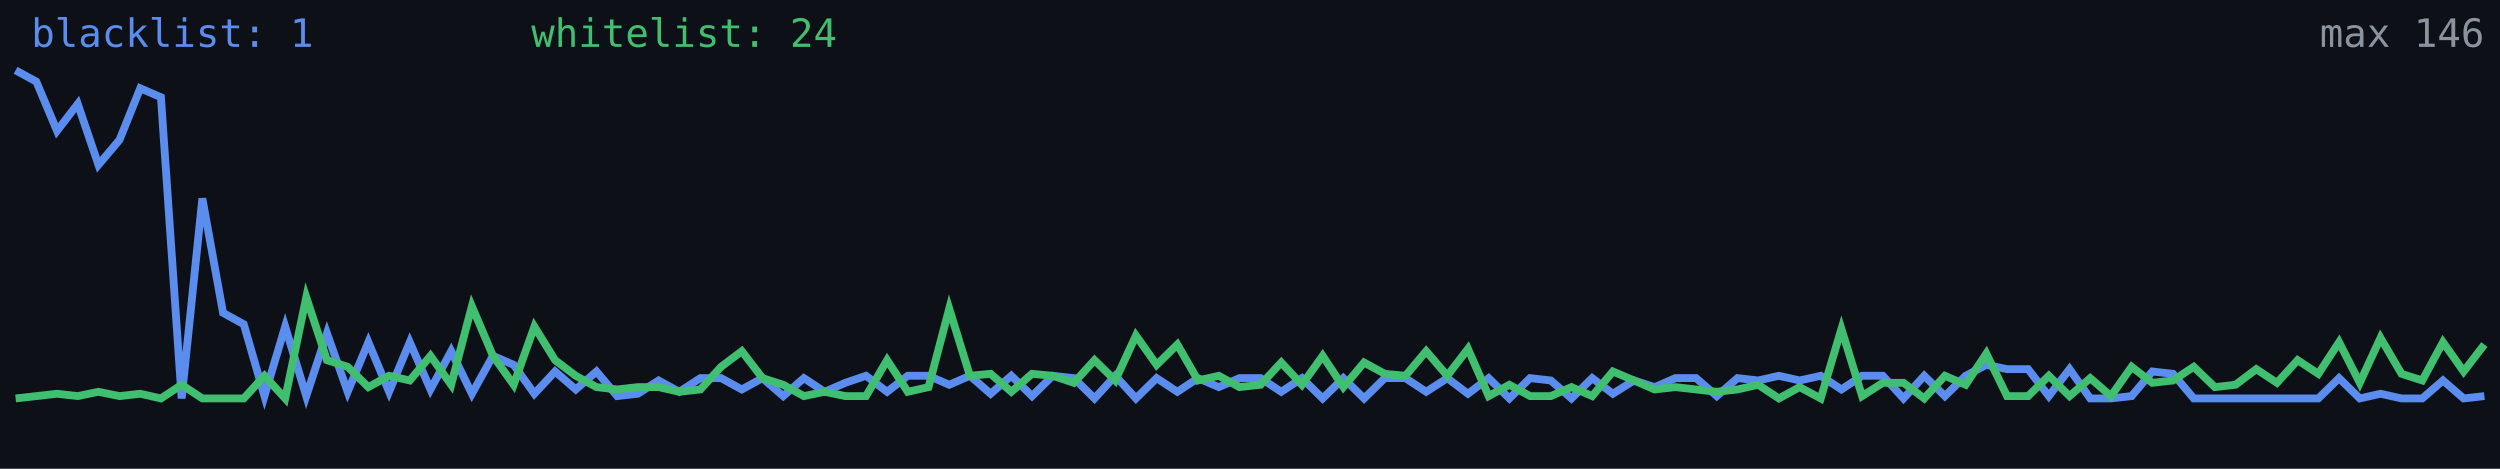
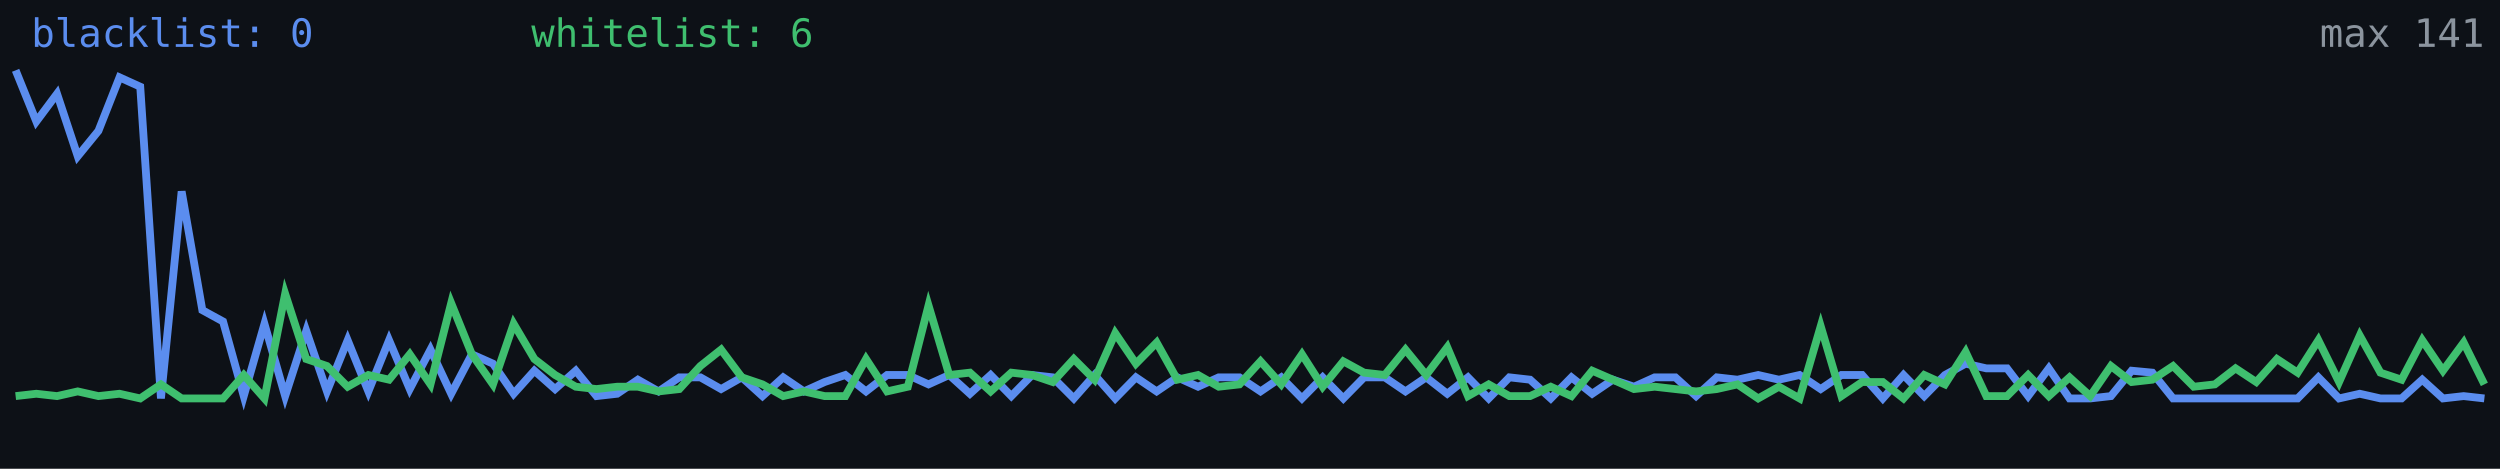
<svg xmlns="http://www.w3.org/2000/svg" width="640" height="120" viewBox="0 0 640 120" role="img" aria-label="Alive configs trend">
  <rect width="640" height="120" fill="#0d1117" />
-   <polyline fill="none" stroke="#5b8def" stroke-width="2" points="4.0,18.0 9.3,20.9 14.6,33.5 19.9,26.6 25.2,42.2 30.6,35.8 35.9,22.6 41.2,24.9 46.5,102.0 51.8,50.8 57.1,80.1 62.4,83.0 67.7,101.4 73.0,83.6 78.4,101.4 83.7,85.3 89.0,100.3 94.3,87.6 99.6,100.3 104.9,87.6 110.2,99.7 115.5,89.9 120.8,100.8 126.2,91.1 131.5,93.4 136.8,100.8 142.1,95.1 147.4,99.7 152.7,95.1 158.0,101.4 163.3,100.8 168.6,97.4 173.9,100.3 179.3,96.8 184.6,96.8 189.9,99.7 195.2,96.8 200.5,101.4 205.8,96.8 211.1,100.3 216.4,98.0 221.7,96.2 227.1,100.3 232.4,96.2 237.7,96.2 243.0,98.5 248.3,96.2 253.6,100.8 258.9,96.2 264.2,101.4 269.5,96.2 274.9,96.8 280.2,102.0 285.5,96.2 290.8,102.0 296.1,96.8 301.4,100.3 306.7,96.8 312.0,99.1 317.3,96.8 322.7,96.8 328.0,100.3 333.3,96.8 338.6,102.0 343.9,96.8 349.2,102.0 354.5,96.8 359.8,96.8 365.1,100.3 370.5,96.8 375.8,100.8 381.1,96.8 386.4,102.0 391.7,96.8 397.0,97.4 402.3,102.0 407.6,96.8 412.9,100.8 418.3,97.4 423.6,99.1 428.9,96.8 434.2,96.8 439.5,101.4 444.8,96.8 450.1,97.4 455.4,96.2 460.7,97.4 466.1,96.2 471.4,99.7 476.7,96.2 482.0,96.2 487.3,102.0 492.6,96.2 497.9,101.4 503.2,96.2 508.5,93.4 513.8,94.5 519.2,94.5 524.5,101.4 529.8,94.5 535.1,102.0 540.4,102.0 545.7,101.4 551.0,95.1 556.3,95.7 561.6,102.0 567.0,102.0 572.3,102.0 577.6,102.0 582.9,102.0 588.2,102.0 593.5,102.0 598.8,96.8 604.1,102.0 609.4,100.8 614.8,102.0 620.1,102.0 625.4,97.4 630.7,102.0 636.0,101.4" />
-   <polyline fill="none" stroke="#3fbf6f" stroke-width="2" points="4.0,102.0 9.3,101.4 14.6,100.8 19.9,101.4 25.2,100.3 30.6,101.4 35.9,100.8 41.2,102.0 46.5,98.5 51.8,102.0 57.1,102.0 62.4,102.0 67.7,96.2 73.0,102.0 78.4,76.1 83.7,92.2 89.0,93.9 94.3,99.1 99.6,96.2 104.9,97.4 110.2,91.1 115.5,98.5 120.8,78.4 126.2,91.1 131.5,98.5 136.8,83.6 142.1,92.2 147.4,96.2 152.7,99.1 158.0,99.7 163.3,99.1 168.6,99.1 173.9,100.3 179.3,99.7 184.6,93.9 189.9,89.9 195.2,96.8 200.5,98.5 205.8,101.4 211.1,100.3 216.4,101.4 221.7,101.4 227.1,92.2 232.4,100.3 237.7,99.1 243.0,79.0 248.3,96.2 253.6,95.7 258.9,100.3 264.2,95.7 269.5,96.2 274.9,98.0 280.2,92.2 285.5,97.4 290.8,85.9 296.1,93.4 301.4,88.2 306.7,97.4 312.0,96.2 317.3,99.1 322.7,98.5 328.0,92.8 333.3,98.5 338.6,91.1 343.9,99.1 349.2,92.8 354.5,95.7 359.8,96.2 365.1,89.9 370.5,96.2 375.8,89.3 381.1,101.4 386.4,98.5 391.7,101.4 397.0,101.4 402.3,99.1 407.6,101.4 412.9,95.1 418.3,97.4 423.6,99.7 428.9,99.1 434.2,99.7 439.5,100.3 444.8,99.7 450.1,98.5 455.4,102.0 460.7,99.1 466.1,102.0 471.4,84.2 476.7,101.4 482.0,98.0 487.3,98.0 492.6,102.0 497.9,96.2 503.2,98.5 508.5,90.5 513.8,101.4 519.2,101.4 524.5,96.2 529.8,101.4 535.1,96.8 540.4,101.4 545.7,93.9 551.0,98.0 556.3,97.4 561.6,93.9 567.0,99.1 572.3,98.5 577.6,94.5 582.9,98.0 588.2,92.2 593.5,95.7 598.8,87.6 604.1,98.0 609.4,86.5 614.8,95.7 620.1,97.4 625.4,87.6 630.7,95.1 636.0,88.2" />
-   <text x="8" y="12" fill="#5b8def" font-size="10" font-family="monospace">blacklist: 1</text>
-   <text x="136" y="12" fill="#3fbf6f" font-size="10" font-family="monospace">whitelist: 24</text>
-   <text x="636" y="12" fill="#8b949e" font-size="10" text-anchor="end" font-family="monospace">max 146</text>
+   <polyline fill="none" stroke="#5b8def" stroke-width="2" points="4.0,18.0 9.3,31.1 14.6,24.0 19.9,40.0 25.2,33.5 30.6,19.8 35.9,22.2 41.2,102.0 46.5,49.0 51.8,79.4 57.1,82.3 62.4,101.4 67.7,82.9 73.0,101.4 78.4,84.7 83.7,100.2 89.0,87.1 94.3,100.2 99.6,87.1 104.9,99.6 110.2,89.5 115.5,100.8 120.8,90.7 126.2,93.1 131.5,100.8 136.8,94.9 142.1,99.6 147.4,94.9 152.7,101.4 158.0,100.8 163.3,97.2 168.6,100.2 173.9,96.6 179.3,96.6 184.6,99.6 189.9,96.6 195.2,101.4 200.5,96.6 205.8,100.2 211.1,97.8 216.4,96.0 221.7,100.2 227.1,96.0 232.4,96.0 237.7,98.4 243.0,96.0 248.3,100.8 253.6,96.0 258.9,101.4 264.2,96.0 269.5,96.6 274.9,102.0 280.2,96.0 285.5,102.0 290.8,96.6 296.1,100.2 301.4,96.6 306.7,99.0 312.0,96.6 317.3,96.6 322.7,100.2 328.0,96.6 333.3,102.0 338.6,96.6 343.9,102.0 349.2,96.6 354.5,96.6 359.8,100.2 365.1,96.6 370.5,100.8 375.8,96.6 381.1,102.0 386.4,96.6 391.7,97.2 397.0,102.0 402.3,96.6 407.6,100.8 412.9,97.2 418.3,99.0 423.6,96.6 428.9,96.6 434.2,101.4 439.5,96.6 444.8,97.2 450.1,96.0 455.4,97.2 460.7,96.0 466.1,99.6 471.4,96.0 476.7,96.0 482.0,102.0 487.3,96.0 492.6,101.4 497.9,96.0 503.2,93.1 508.5,94.3 513.8,94.3 519.2,101.4 524.5,94.3 529.8,102.0 535.1,102.0 540.4,101.4 545.7,94.9 551.0,95.4 556.3,102.0 561.6,102.0 567.0,102.0 572.3,102.0 577.6,102.0 582.9,102.0 588.2,102.0 593.5,96.6 598.8,102.0 604.1,100.8 609.4,102.0 614.8,102.0 620.1,97.2 625.4,102.0 630.7,101.4 636.0,102.0" />
+   <polyline fill="none" stroke="#3fbf6f" stroke-width="2" points="4.0,101.4 9.3,100.8 14.6,101.4 19.9,100.2 25.2,101.4 30.6,100.8 35.9,102.0 41.2,98.4 46.5,102.0 51.8,102.0 57.1,102.0 62.4,96.0 67.7,102.0 73.0,75.2 78.4,91.9 83.7,93.7 89.0,99.0 94.3,96.0 99.6,97.2 104.9,90.7 110.2,98.4 115.5,77.6 120.8,90.7 126.2,98.4 131.5,82.9 136.8,91.9 142.1,96.0 147.4,99.0 152.7,99.6 158.0,99.0 163.3,99.0 168.6,100.2 173.9,99.6 179.3,93.7 184.6,89.5 189.9,96.6 195.2,98.4 200.5,101.4 205.8,100.2 211.1,101.4 216.4,101.4 221.7,91.9 227.1,100.2 232.4,99.0 237.7,78.2 243.0,96.0 248.3,95.4 253.6,100.2 258.9,95.4 264.2,96.0 269.5,97.8 274.9,91.9 280.2,97.2 285.5,85.3 290.8,93.1 296.1,87.7 301.4,97.2 306.7,96.0 312.0,99.0 317.3,98.4 322.7,92.5 328.0,98.4 333.3,90.7 338.6,99.0 343.9,92.5 349.2,95.4 354.5,96.0 359.8,89.5 365.1,96.0 370.5,88.9 375.8,101.4 381.1,98.4 386.4,101.4 391.7,101.4 397.0,99.0 402.3,101.4 407.6,94.9 412.9,97.2 418.3,99.6 423.6,99.0 428.9,99.6 434.2,100.2 439.5,99.6 444.8,98.4 450.1,102.0 455.4,99.0 460.7,102.0 466.1,83.5 471.4,101.4 476.7,97.8 482.0,97.8 487.3,102.0 492.6,96.0 497.9,98.4 503.2,90.1 508.5,101.4 513.8,101.4 519.2,96.0 524.5,101.4 529.8,96.6 535.1,101.4 540.4,93.7 545.7,97.8 551.0,97.2 556.3,93.7 561.6,99.0 567.0,98.4 572.3,94.3 577.6,97.8 582.9,91.9 588.2,95.4 593.5,87.1 598.8,97.8 604.1,85.9 609.4,95.4 614.8,97.2 620.1,87.1 625.4,94.9 630.7,87.7 636.0,98.4" />
+   <text x="8" y="12" fill="#5b8def" font-size="10" font-family="monospace">blacklist: 0</text>
+   <text x="136" y="12" fill="#3fbf6f" font-size="10" font-family="monospace">whitelist: 6</text>
+   <text x="636" y="12" fill="#8b949e" font-size="10" text-anchor="end" font-family="monospace">max 141</text>
</svg>
